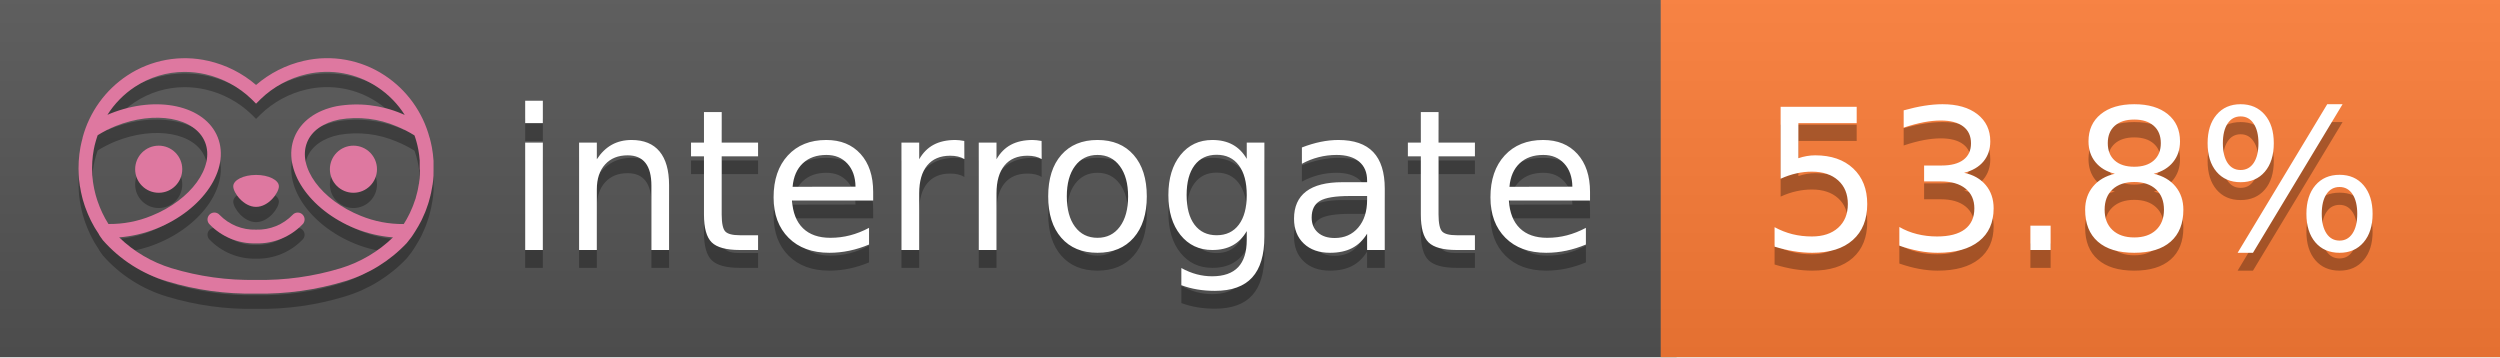
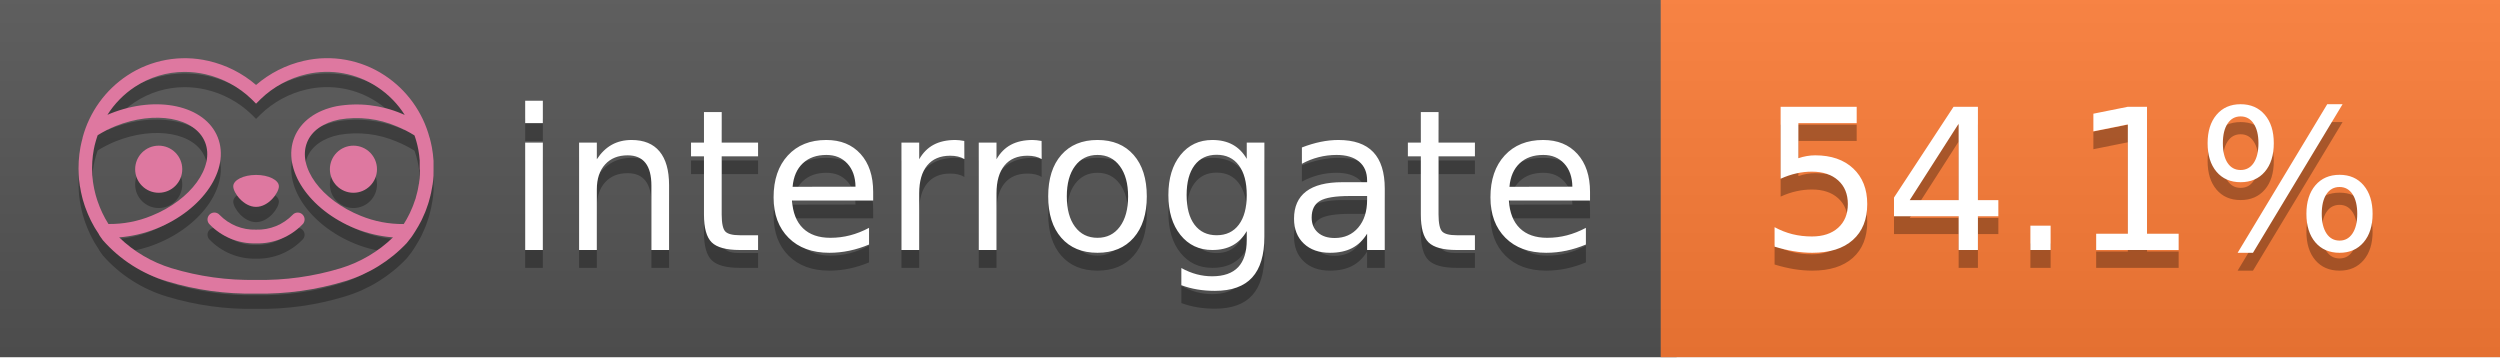
<svg xmlns="http://www.w3.org/2000/svg" width="140" height="20" viewBox="0 0 140 20" version="1.1" xml:space="preserve" style="fill-rule:evenodd;clip-rule:evenodd;stroke-linejoin:round;stroke-miterlimit:2;">
  <g transform="matrix(1,0,0,1,22,0)">
    <g id="backgrounds" transform="matrix(1.32789,0,0,1,-22.3892,0)">
      <rect x="0" y="0" width="71" height="20" style="fill:rgb(85,85,85);" />
    </g>
    <rect x="71" y="0" width="47" height="20" data-interrogate="color" style="fill:#fe7d37" />
    <g transform="matrix(1.19746,0,0,1,-22.3744,-4.85723e-16)">
      <rect x="0" y="0" width="118" height="20" style="fill:url(#_Linear1);" />
    </g>
  </g>
  <g fill="#fff" text-anchor="middle" font-family="DejaVu Sans,Verdana,Geneva,sans-serif" font-size="110">
    <text x="590" y="150" fill="#010101" fill-opacity=".3" transform="scale(.1)" textLength="610">interrogate</text>
    <text x="590" y="140" transform="scale(.1)" textLength="610">interrogate</text>
-     <text x="1160" y="150" fill="#010101" fill-opacity=".3" transform="scale(.1)" textLength="370" data-interrogate="result">53.8%</text>
-     <text x="1160" y="140" transform="scale(.1)" textLength="370" data-interrogate="result">53.8%</text>
+     <text x="1160" y="150" fill="#010101" fill-opacity=".3" transform="scale(.1)" textLength="370" data-interrogate="result">54.1%</text>
+     <text x="1160" y="140" transform="scale(.1)" textLength="370" data-interrogate="result">54.1%</text>
  </g>
  <g id="logo-shadow" transform="matrix(0.854876,0,0,0.854876,-6.73514,1.732)">
    <g transform="matrix(0.299012,0,0,0.299012,9.70229,-6.68582)">
      <path d="M50,64.25C52.76,64.25 55,61.13 55,59.75C55,58.37 52.76,57.25 50,57.25C47.24,57.25 45,58.37 45,59.75C45,61.13 47.24,64.25 50,64.25Z" style="fill:rgb(1,1,1);fill-opacity:0.3;fill-rule:nonzero;" />
    </g>
    <g transform="matrix(0.299012,0,0,0.299012,9.70229,-6.68582)">
      <path d="M88,49.05C86.506,43.475 83.018,38.638 78.2,35.46C72.969,32.002 66.539,30.844 60.43,32.26C56.576,33.145 52.995,34.958 50,37.54C46.998,34.958 43.411,33.149 39.55,32.27C33.441,30.853 27.011,32.011 21.78,35.47C16.97,38.652 13.489,43.489 12,49.06L12,49.13C11.82,49.79 11.66,50.46 11.53,51.13C11.146,53.207 11.021,55.323 11.16,57.43C11.16,58.03 11.26,58.63 11.34,59.23C11.34,59.51 11.43,59.79 11.48,60.07C11.53,60.35 11.58,60.68 11.64,60.98C11.7,61.28 11.8,61.69 11.89,62.05C11.98,62.41 11.99,62.47 12.05,62.68C12.16,63.07 12.28,63.46 12.41,63.84L12.58,64.34C12.72,64.74 12.88,65.14 13.04,65.53L13.23,65.98C13.403,66.373 13.583,66.767 13.77,67.16L13.99,67.59C14.19,67.97 14.39,68.35 14.61,68.73L14.87,69.15C15.1,69.52 15.33,69.89 15.58,70.26L15.58,70.32L15.99,70.93C16.14,71.14 16.29,71.36 16.45,71.57C20.206,75.83 25.086,78.95 30.53,80.57C36.839,82.48 43.41,83.385 50,83.25C56.599,83.374 63.177,82.456 69.49,80.53C74.644,78.978 79.303,76.102 83,72.19C83.34,71.78 83.65,71.35 84,70.92L84.18,70.66L84.33,70.44L84.41,70.32C84.55,70.12 84.67,69.9 84.81,69.7C85.07,69.3 85.32,68.89 85.55,68.48C85.78,68.07 86.02,67.65 86.23,67.22C86.31,67.05 86.39,66.88 86.47,66.7C86.67,66.28 86.85,65.87 87.03,65.44L87.23,64.92C87.397,64.487 87.55,64.05 87.69,63.61L87.85,63.09C87.98,62.64 88.1,62.19 88.21,61.74C88.21,61.57 88.3,61.39 88.33,61.22C88.43,60.75 88.52,60.22 88.6,59.79C88.6,59.64 88.66,59.49 88.68,59.33C88.77,58.71 88.84,58.08 88.88,57.45L88.88,54.17C88.817,53.164 88.693,52.162 88.51,51.17C88.38,50.5 88.23,49.84 88.05,49.17L88,49.05ZM85.89,56.44L85.89,57.23C85.89,57.78 85.79,58.32 85.72,58.86C85.72,59.01 85.72,59.15 85.65,59.3C85.59,59.7 85.51,60.11 85.43,60.51L85.32,60.99C85.23,61.38 85.12,61.77 85.01,62.16C85.01,62.31 84.93,62.46 84.88,62.6C84.74,63.04 84.59,63.47 84.42,63.9L84.27,64.28C84.1,64.71 83.91,65.14 83.71,65.56C83.51,65.98 83.43,66.12 83.28,66.4L83.01,66.91C82.83,67.223 82.643,67.537 82.45,67.85L82.35,68.01C79.121,68.047 75.918,67.434 72.93,66.21C64.27,62.74 59,55.52 61.18,50.11C62.18,47.6 64.7,45.82 68.26,45.11C72.489,44.395 76.835,44.908 80.78,46.59C82.141,47.144 83.453,47.813 84.7,48.59C84.76,48.76 84.82,48.93 84.88,49.1C84.94,49.27 85.05,49.63 85.12,49.9C85.28,50.5 85.44,51.1 85.55,51.73C85.691,52.507 85.792,53.292 85.85,54.08L85.85,55.89C85.85,56.12 85.91,56.25 85.91,56.45L85.89,56.44ZM17.66,68C16.668,66.435 15.869,64.756 15.28,63L15.17,62.68C15.06,62.35 14.96,62.01 14.87,61.68C14.823,61.493 14.777,61.31 14.73,61.13C14.66,60.84 14.59,60.55 14.53,60.27C14.47,59.99 14.43,59.72 14.38,59.44C14.33,59.16 14.3,59 14.27,58.78C14.2,58.27 14.15,57.78 14.11,57.23L14.11,57.03C14.008,55.236 14.122,53.437 14.45,51.67C14.56,51.06 14.71,50.46 14.88,49.87C14.96,49.59 15.04,49.32 15.13,49.05C15.22,48.78 15.24,48.72 15.3,48.55C16.548,47.774 17.859,47.105 19.22,46.55C27.86,43.09 36.65,44.67 38.82,50.08C40.99,55.49 35.73,62.74 27.09,66.2C24.101,67.431 20.893,68.043 17.66,68ZM68.57,77.68C62.554,79.508 56.287,80.376 50,80.25C43.737,80.37 37.495,79.506 31.5,77.69C27.185,76.38 23.243,74.062 20,70.93C22.815,70.706 25.58,70.055 28.2,69C38.37,64.92 44.39,56 41.6,49C38.81,42 28.27,39.72 18.1,43.8L17.43,44.09C18.973,41.648 21.019,39.561 23.43,37.97C26.671,35.824 30.473,34.68 34.36,34.68C35.884,34.681 37.404,34.852 38.89,35.19C42.694,36.049 46.191,37.935 49,40.64L50,41.64L51,40.64C53.797,37.937 57.279,36.049 61.07,35.18C66.402,33.947 72.014,34.968 76.57,38C78.98,39.588 81.026,41.671 82.57,44.11L81.9,43.82C77.409,41.921 72.464,41.355 67.66,42.19C63.08,43.12 59.79,45.54 58.39,49.02C55.6,55.97 61.62,64.94 71.79,69.02C74.414,70.07 77.182,70.714 80,70.93C76.776,74.05 72.859,76.363 68.57,77.68Z" style="fill:rgb(1,1,1);fill-opacity:0.3;fill-rule:nonzero;" />
    </g>
    <g transform="matrix(0.299012,0,0,0.299012,9.70229,-6.68582)">
      <circle cx="71.33" cy="56" r="5.16" style="fill:rgb(1,1,1);fill-opacity:0.3;" />
    </g>
    <g transform="matrix(0.299012,0,0,0.299012,9.70229,-6.68582)">
      <circle cx="28.67" cy="56" r="5.16" style="fill:rgb(1,1,1);fill-opacity:0.3;" />
    </g>
    <g transform="matrix(0.299012,0,0,0.299012,9.70229,-6.68582)">
      <path d="M58,66C55.912,68.161 53.003,69.339 50,69.24C46.997,69.339 44.088,68.161 42,66C41.714,65.677 41.302,65.491 40.87,65.491C40.042,65.491 39.361,66.172 39.361,67C39.361,67.368 39.496,67.724 39.74,68C42.403,70.804 46.134,72.35 50,72.25C53.862,72.347 57.59,70.802 60.25,68C60.495,67.725 60.63,67.369 60.63,67C60.63,66.174 59.951,65.495 59.125,65.495C58.695,65.495 58.285,65.679 58,66Z" style="fill:rgb(1,1,1);fill-opacity:0.3;fill-rule:nonzero;" />
    </g>
  </g>
  <g id="logo-pink" transform="matrix(0.854876,0,0,0.854876,-6.73514,0.877124)">
    <g transform="matrix(0.299012,0,0,0.299012,9.70229,-6.68582)">
      <path d="M50,64.25C52.76,64.25 55,61.13 55,59.75C55,58.37 52.76,57.25 50,57.25C47.24,57.25 45,58.37 45,59.75C45,61.13 47.24,64.25 50,64.25Z" style="fill:rgb(222,120,160);fill-rule:nonzero;" />
    </g>
    <g transform="matrix(0.299012,0,0,0.299012,9.70229,-6.68582)">
      <path d="M88,49.05C86.506,43.475 83.018,38.638 78.2,35.46C72.969,32.002 66.539,30.844 60.43,32.26C56.576,33.145 52.995,34.958 50,37.54C46.998,34.958 43.411,33.149 39.55,32.27C33.441,30.853 27.011,32.011 21.78,35.47C16.97,38.652 13.489,43.489 12,49.06L12,49.13C11.82,49.79 11.66,50.46 11.53,51.13C11.146,53.207 11.021,55.323 11.16,57.43C11.16,58.03 11.26,58.63 11.34,59.23C11.34,59.51 11.43,59.79 11.48,60.07C11.53,60.35 11.58,60.68 11.64,60.98C11.7,61.28 11.8,61.69 11.89,62.05C11.98,62.41 11.99,62.47 12.05,62.68C12.16,63.07 12.28,63.46 12.41,63.84L12.58,64.34C12.72,64.74 12.88,65.14 13.04,65.53L13.23,65.98C13.403,66.373 13.583,66.767 13.77,67.16L13.99,67.59C14.19,67.97 14.39,68.35 14.61,68.73L14.87,69.15C15.1,69.52 15.33,69.89 15.58,70.26L15.58,70.32L15.99,70.93C16.14,71.14 16.29,71.36 16.45,71.57C20.206,75.83 25.086,78.95 30.53,80.57C36.839,82.48 43.41,83.385 50,83.25C56.599,83.374 63.177,82.456 69.49,80.53C74.644,78.978 79.303,76.102 83,72.19C83.34,71.78 83.65,71.35 84,70.92L84.18,70.66L84.33,70.44L84.41,70.32C84.55,70.12 84.67,69.9 84.81,69.7C85.07,69.3 85.32,68.89 85.55,68.48C85.78,68.07 86.02,67.65 86.23,67.22C86.31,67.05 86.39,66.88 86.47,66.7C86.67,66.28 86.85,65.87 87.03,65.44L87.23,64.92C87.397,64.487 87.55,64.05 87.69,63.61L87.85,63.09C87.98,62.64 88.1,62.19 88.21,61.74C88.21,61.57 88.3,61.39 88.33,61.22C88.43,60.75 88.52,60.22 88.6,59.79C88.6,59.64 88.66,59.49 88.68,59.33C88.77,58.71 88.84,58.08 88.88,57.45L88.88,54.17C88.817,53.164 88.693,52.162 88.51,51.17C88.38,50.5 88.23,49.84 88.05,49.17L88,49.05ZM85.89,56.44L85.89,57.23C85.89,57.78 85.79,58.32 85.72,58.86C85.72,59.01 85.72,59.15 85.65,59.3C85.59,59.7 85.51,60.11 85.43,60.51L85.32,60.99C85.23,61.38 85.12,61.77 85.01,62.16C85.01,62.31 84.93,62.46 84.88,62.6C84.74,63.04 84.59,63.47 84.42,63.9L84.27,64.28C84.1,64.71 83.91,65.14 83.71,65.56C83.51,65.98 83.43,66.12 83.28,66.4L83.01,66.91C82.83,67.223 82.643,67.537 82.45,67.85L82.35,68.01C79.121,68.047 75.918,67.434 72.93,66.21C64.27,62.74 59,55.52 61.18,50.11C62.18,47.6 64.7,45.82 68.26,45.11C72.489,44.395 76.835,44.908 80.78,46.59C82.141,47.144 83.453,47.813 84.7,48.59C84.76,48.76 84.82,48.93 84.88,49.1C84.94,49.27 85.05,49.63 85.12,49.9C85.28,50.5 85.44,51.1 85.55,51.73C85.691,52.507 85.792,53.292 85.85,54.08L85.85,55.89C85.85,56.12 85.91,56.25 85.91,56.45L85.89,56.44ZM17.66,68C16.668,66.435 15.869,64.756 15.28,63L15.17,62.68C15.06,62.35 14.96,62.01 14.87,61.68C14.823,61.493 14.777,61.31 14.73,61.13C14.66,60.84 14.59,60.55 14.53,60.27C14.47,59.99 14.43,59.72 14.38,59.44C14.33,59.16 14.3,59 14.27,58.78C14.2,58.27 14.15,57.78 14.11,57.23L14.11,57.03C14.008,55.236 14.122,53.437 14.45,51.67C14.56,51.06 14.71,50.46 14.88,49.87C14.96,49.59 15.04,49.32 15.13,49.05C15.22,48.78 15.24,48.72 15.3,48.55C16.548,47.774 17.859,47.105 19.22,46.55C27.86,43.09 36.65,44.67 38.82,50.08C40.99,55.49 35.73,62.74 27.09,66.2C24.101,67.431 20.893,68.043 17.66,68ZM68.57,77.68C62.554,79.508 56.287,80.376 50,80.25C43.737,80.37 37.495,79.506 31.5,77.69C27.185,76.38 23.243,74.062 20,70.93C22.815,70.706 25.58,70.055 28.2,69C38.37,64.92 44.39,56 41.6,49C38.81,42 28.27,39.72 18.1,43.8L17.43,44.09C18.973,41.648 21.019,39.561 23.43,37.97C26.671,35.824 30.473,34.68 34.36,34.68C35.884,34.681 37.404,34.852 38.89,35.19C42.694,36.049 46.191,37.935 49,40.64L50,41.64L51,40.64C53.797,37.937 57.279,36.049 61.07,35.18C66.402,33.947 72.014,34.968 76.57,38C78.98,39.588 81.026,41.671 82.57,44.11L81.9,43.82C77.409,41.921 72.464,41.355 67.66,42.19C63.08,43.12 59.79,45.54 58.39,49.02C55.6,55.97 61.62,64.94 71.79,69.02C74.414,70.07 77.182,70.714 80,70.93C76.776,74.05 72.859,76.363 68.57,77.68Z" style="fill:rgb(222,120,160);fill-rule:nonzero;" />
    </g>
    <g transform="matrix(0.299012,0,0,0.299012,9.70229,-6.68582)">
      <circle cx="71.33" cy="56" r="5.16" style="fill:rgb(222,120,160);" />
    </g>
    <g transform="matrix(0.299012,0,0,0.299012,9.70229,-6.68582)">
      <circle cx="28.67" cy="56" r="5.16" style="fill:rgb(222,120,160);" />
    </g>
    <g transform="matrix(0.299012,0,0,0.299012,9.70229,-6.68582)">
      <path d="M58,66C55.912,68.161 53.003,69.339 50,69.24C46.997,69.339 44.088,68.161 42,66C41.714,65.677 41.302,65.491 40.87,65.491C40.042,65.491 39.361,66.172 39.361,67C39.361,67.368 39.496,67.724 39.74,68C42.403,70.804 46.134,72.35 50,72.25C53.862,72.347 57.59,70.802 60.25,68C60.495,67.725 60.63,67.369 60.63,67C60.63,66.174 59.951,65.495 59.125,65.495C58.695,65.495 58.285,65.679 58,66Z" style="fill:rgb(222,120,160);fill-rule:nonzero;" />
    </g>
  </g>
  <defs>
    <linearGradient id="_Linear1" x1="0" y1="0" x2="1" y2="0" gradientUnits="userSpaceOnUse" gradientTransform="matrix(1.22465e-15,20,-20,1.22465e-15,0,0)">
      <stop offset="0" style="stop-color:rgb(187,187,187);stop-opacity:0.1" />
      <stop offset="1" style="stop-color:black;stop-opacity:0.1" />
    </linearGradient>
  </defs>
</svg>
